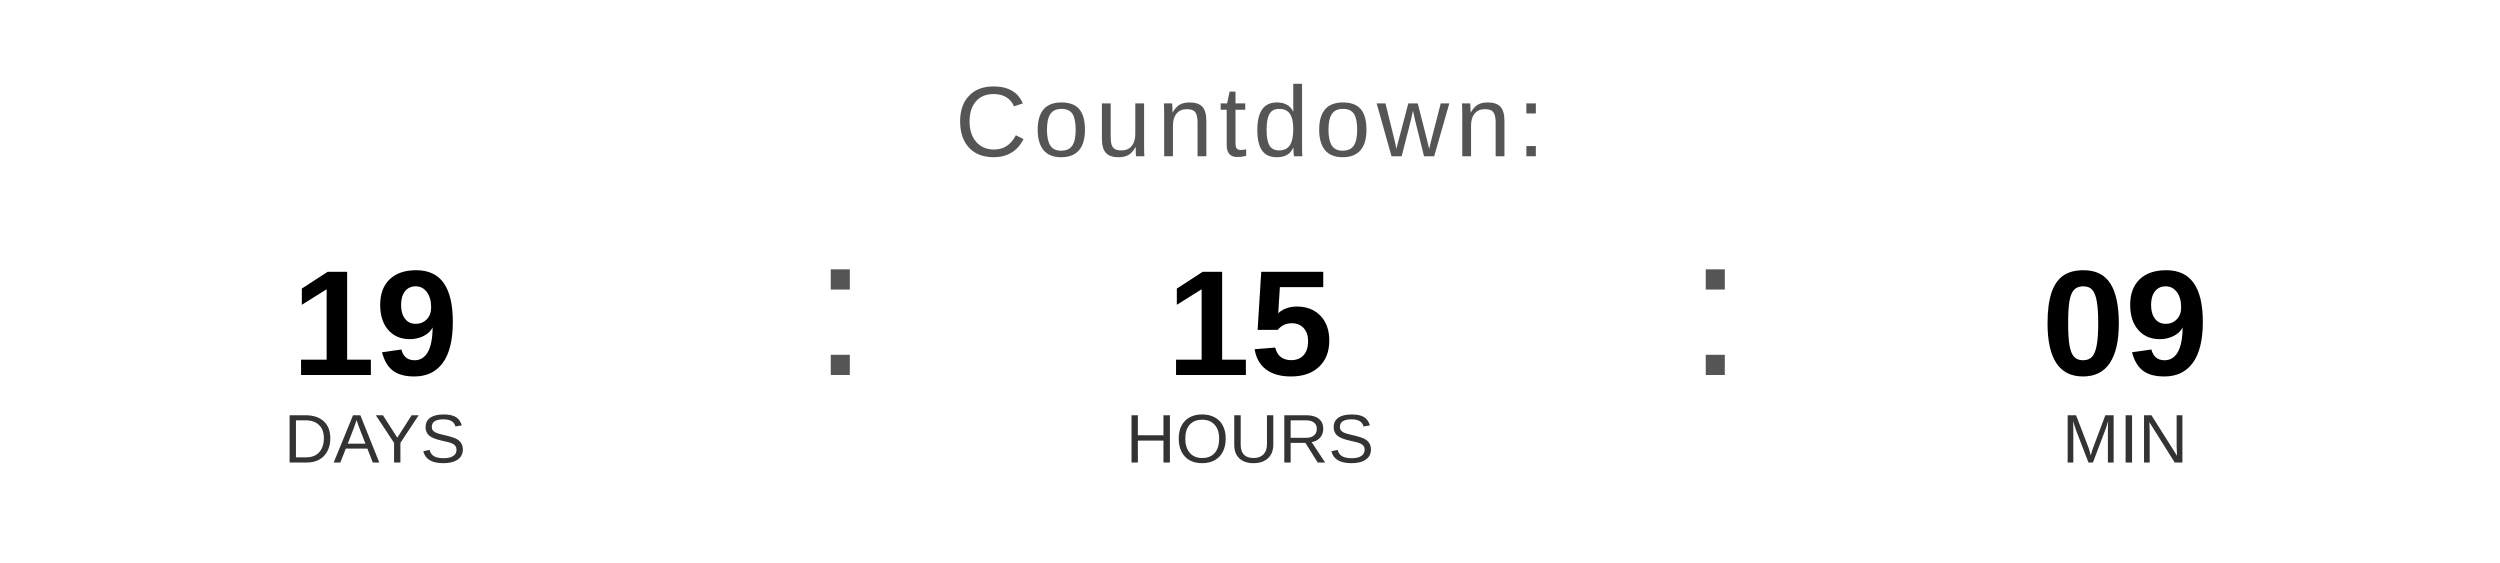
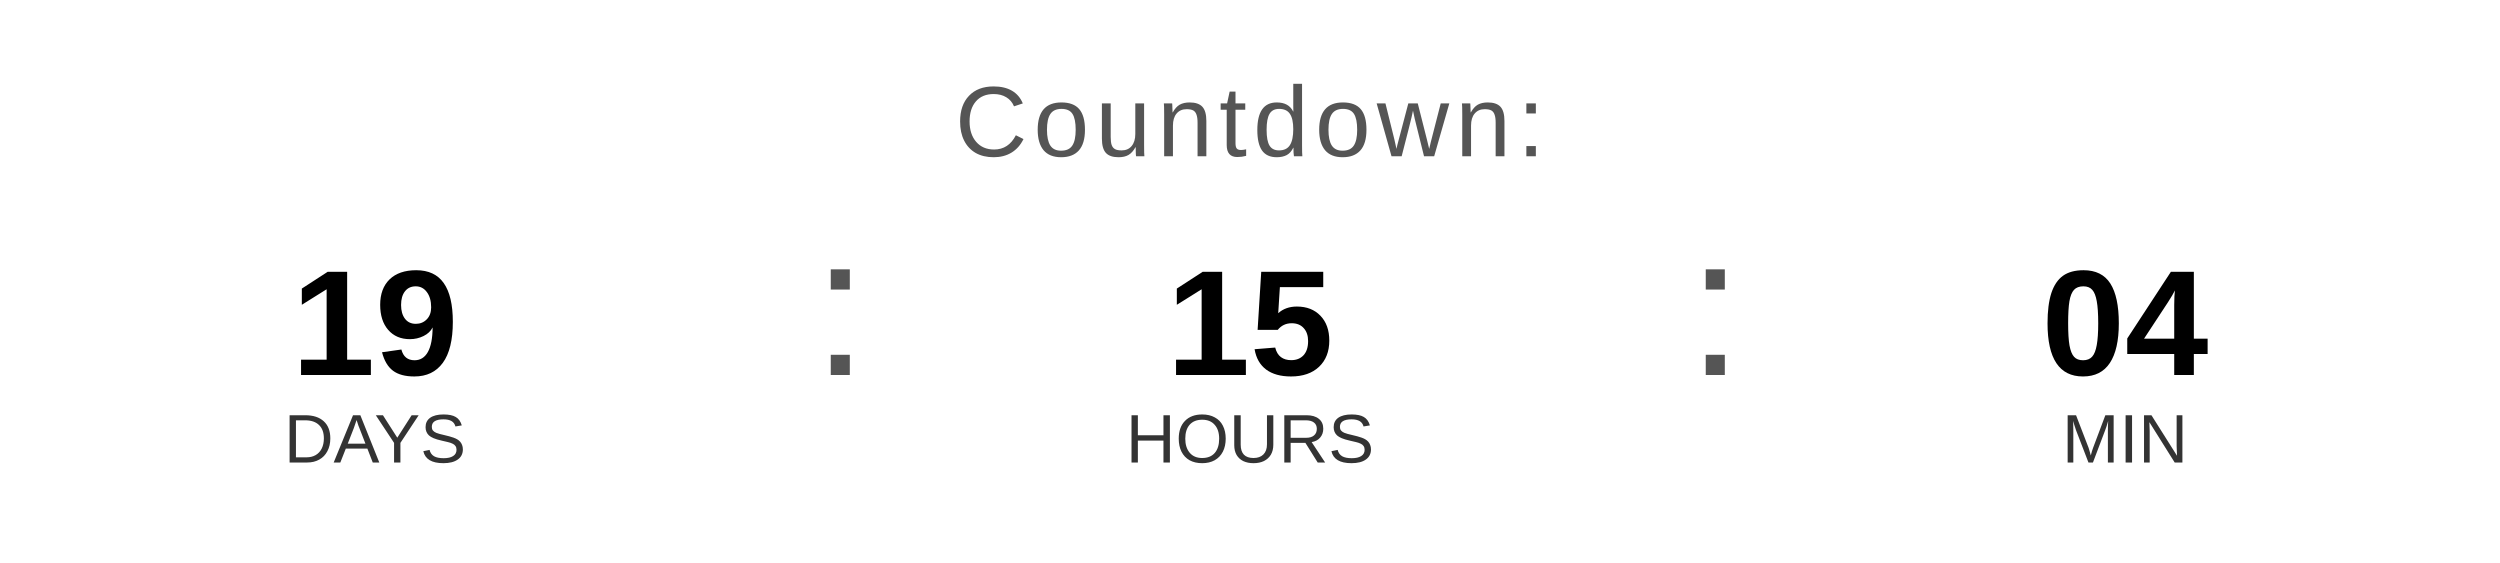
<svg xmlns="http://www.w3.org/2000/svg" width="400" height="90" viewBox="0 0 400 90">
  <text x="200" y="25" font-family="Arial, Helvetica, sans-serif" font-size="16" fill="#555555" text-anchor="middle" letter-spacing="1">
    Countdown:
  </text>
  <text x="60" y="60" font-family="Arial, Helvetica, sans-serif" font-size="24" font-weight="bold" fill="#000000" text-anchor="middle">19</text>
  <text x="60" y="74" font-family="Arial, Helvetica, sans-serif" font-size="11" fill="#333333" text-anchor="middle">DAYS</text>
  <text x="130" y="60" font-family="Arial, sans-serif" font-size="32" fill="#555555">:</text>
  <text x="200" y="60" font-family="Arial, Helvetica, sans-serif" font-size="24" font-weight="bold" fill="#000000" text-anchor="middle">15</text>
  <text x="200" y="74" font-family="Arial, Helvetica, sans-serif" font-size="11" fill="#333333" text-anchor="middle">HOURS</text>
  <text x="270" y="60" font-family="Arial, sans-serif" font-size="32" fill="#555555">:</text>
-   <text x="340" y="60" font-family="Arial, Helvetica, sans-serif" font-size="24" font-weight="bold" fill="#000000" text-anchor="middle">09</text>
+   <text x="340" y="60" font-family="Arial, Helvetica, sans-serif" font-size="24" font-weight="bold" fill="#000000" text-anchor="middle">04</text>
  <text x="340" y="74" font-family="Arial, Helvetica, sans-serif" font-size="11" fill="#333333" text-anchor="middle">MIN</text>
</svg>
